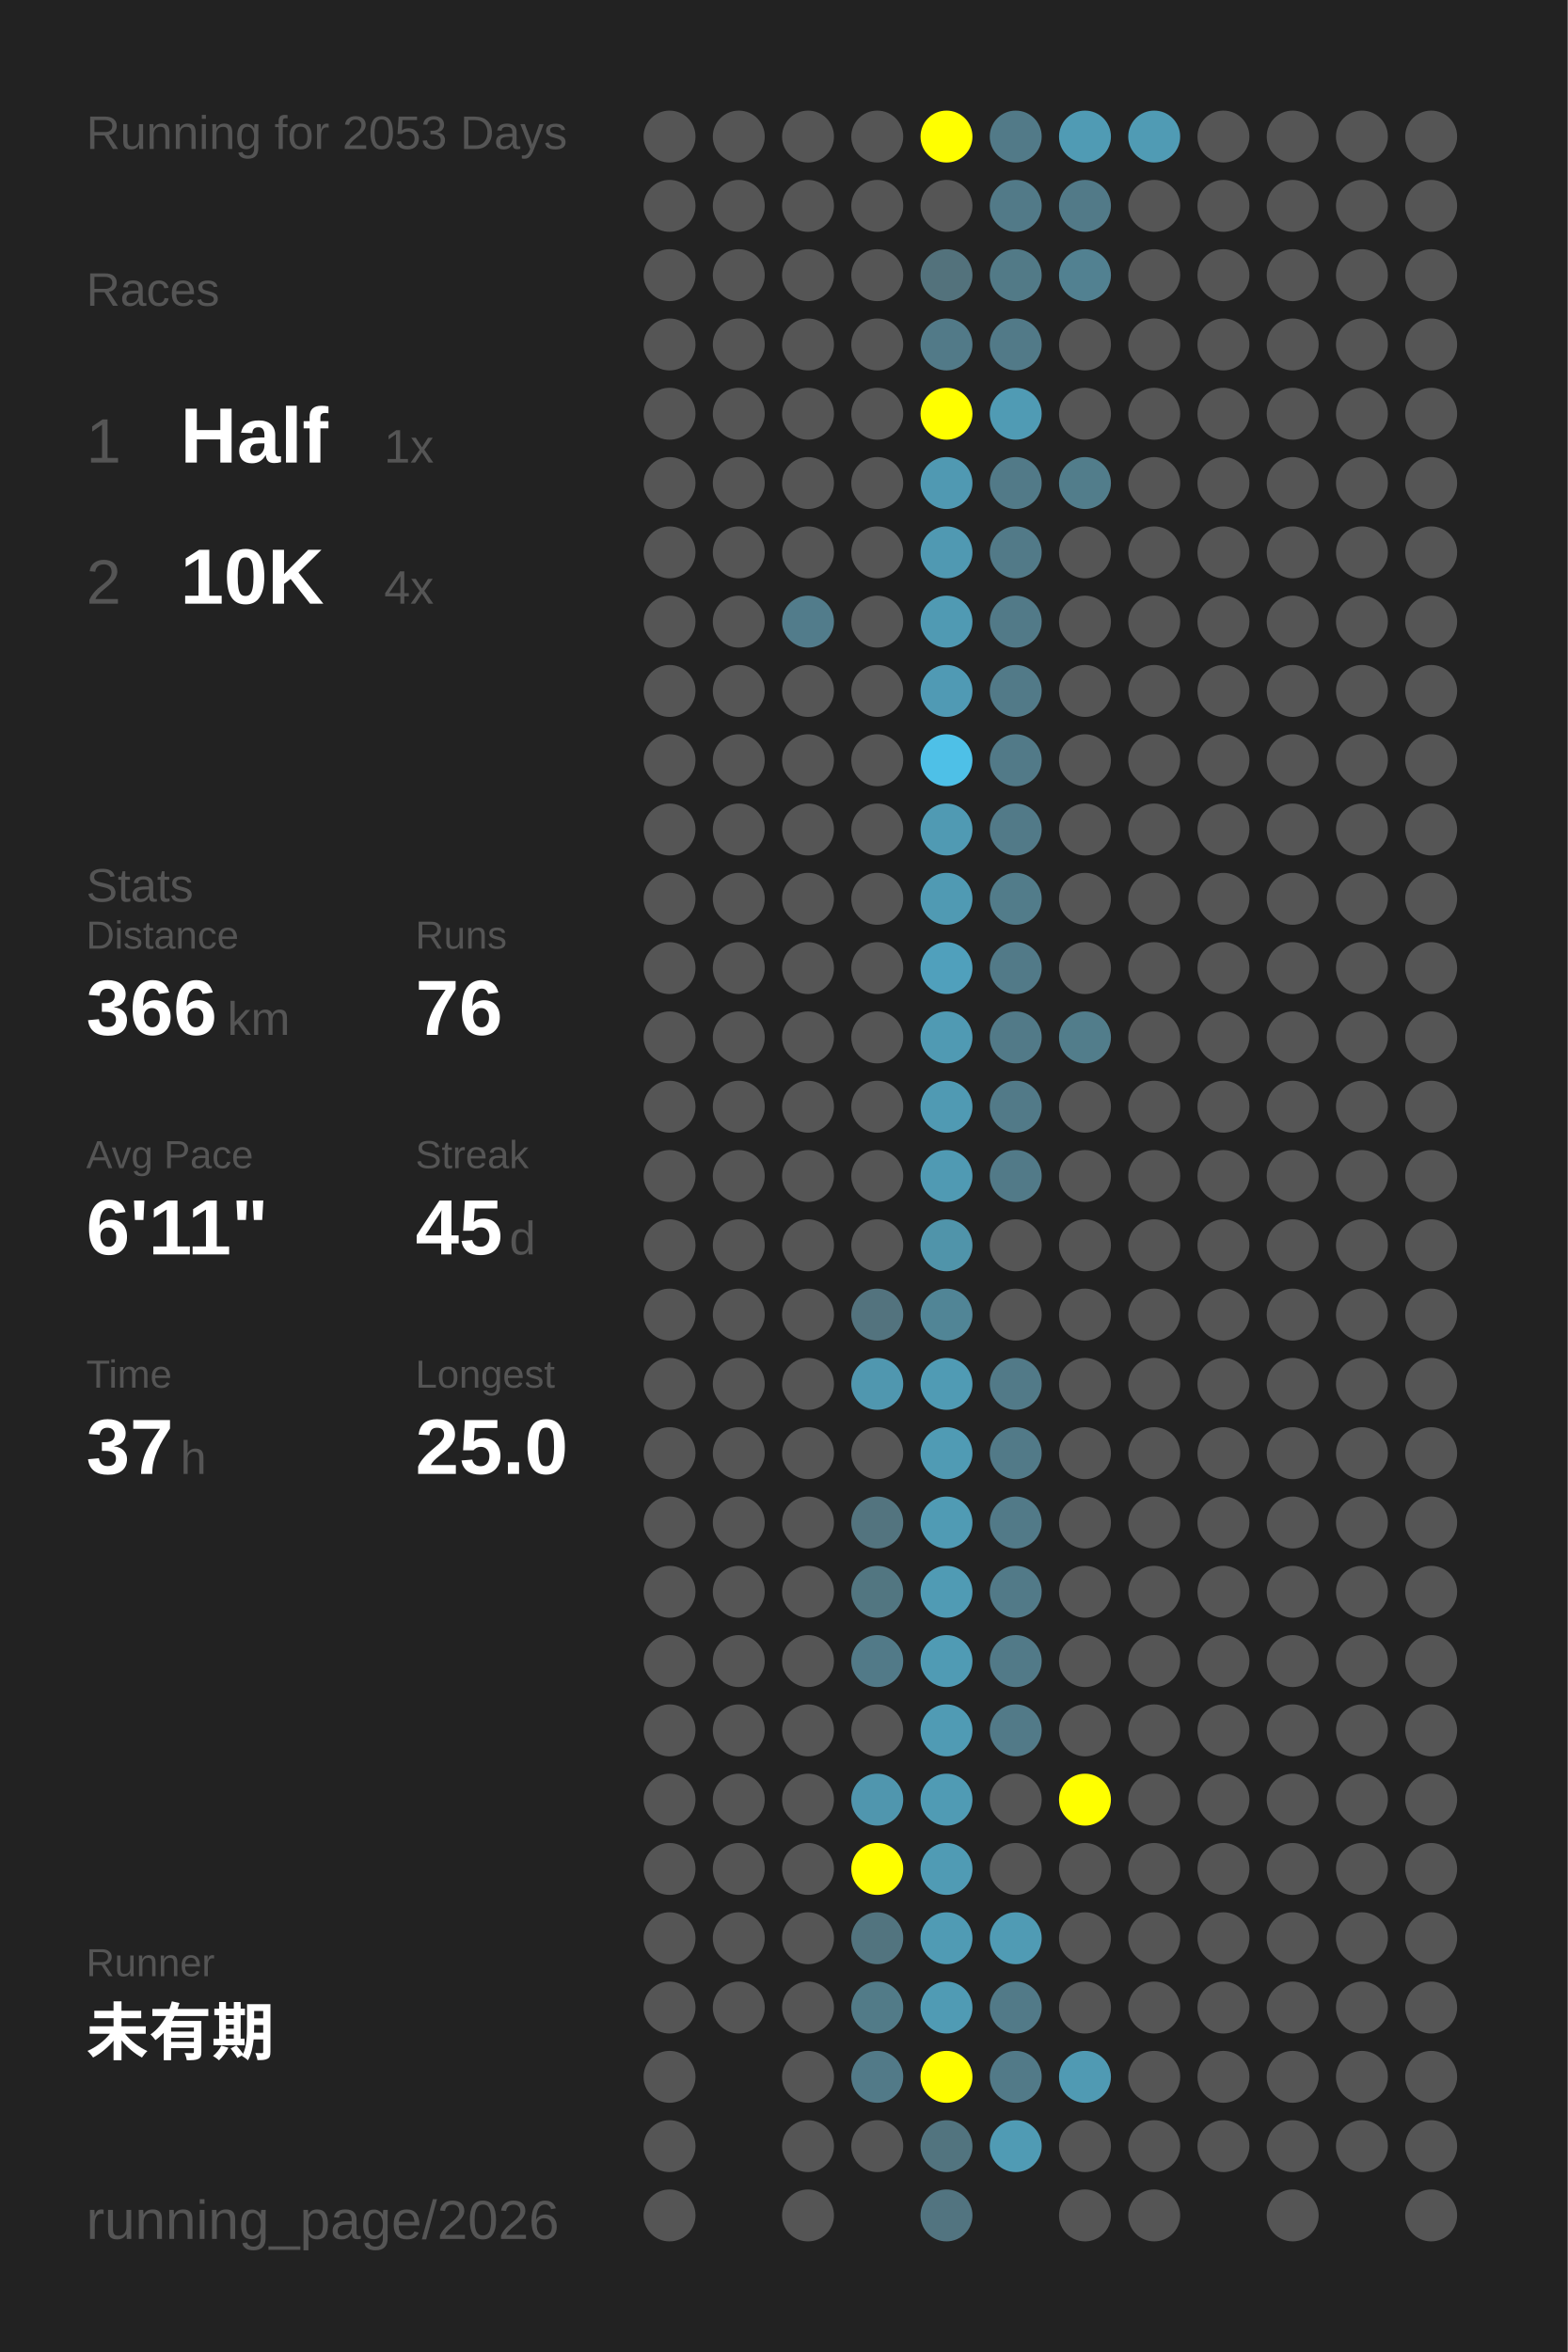
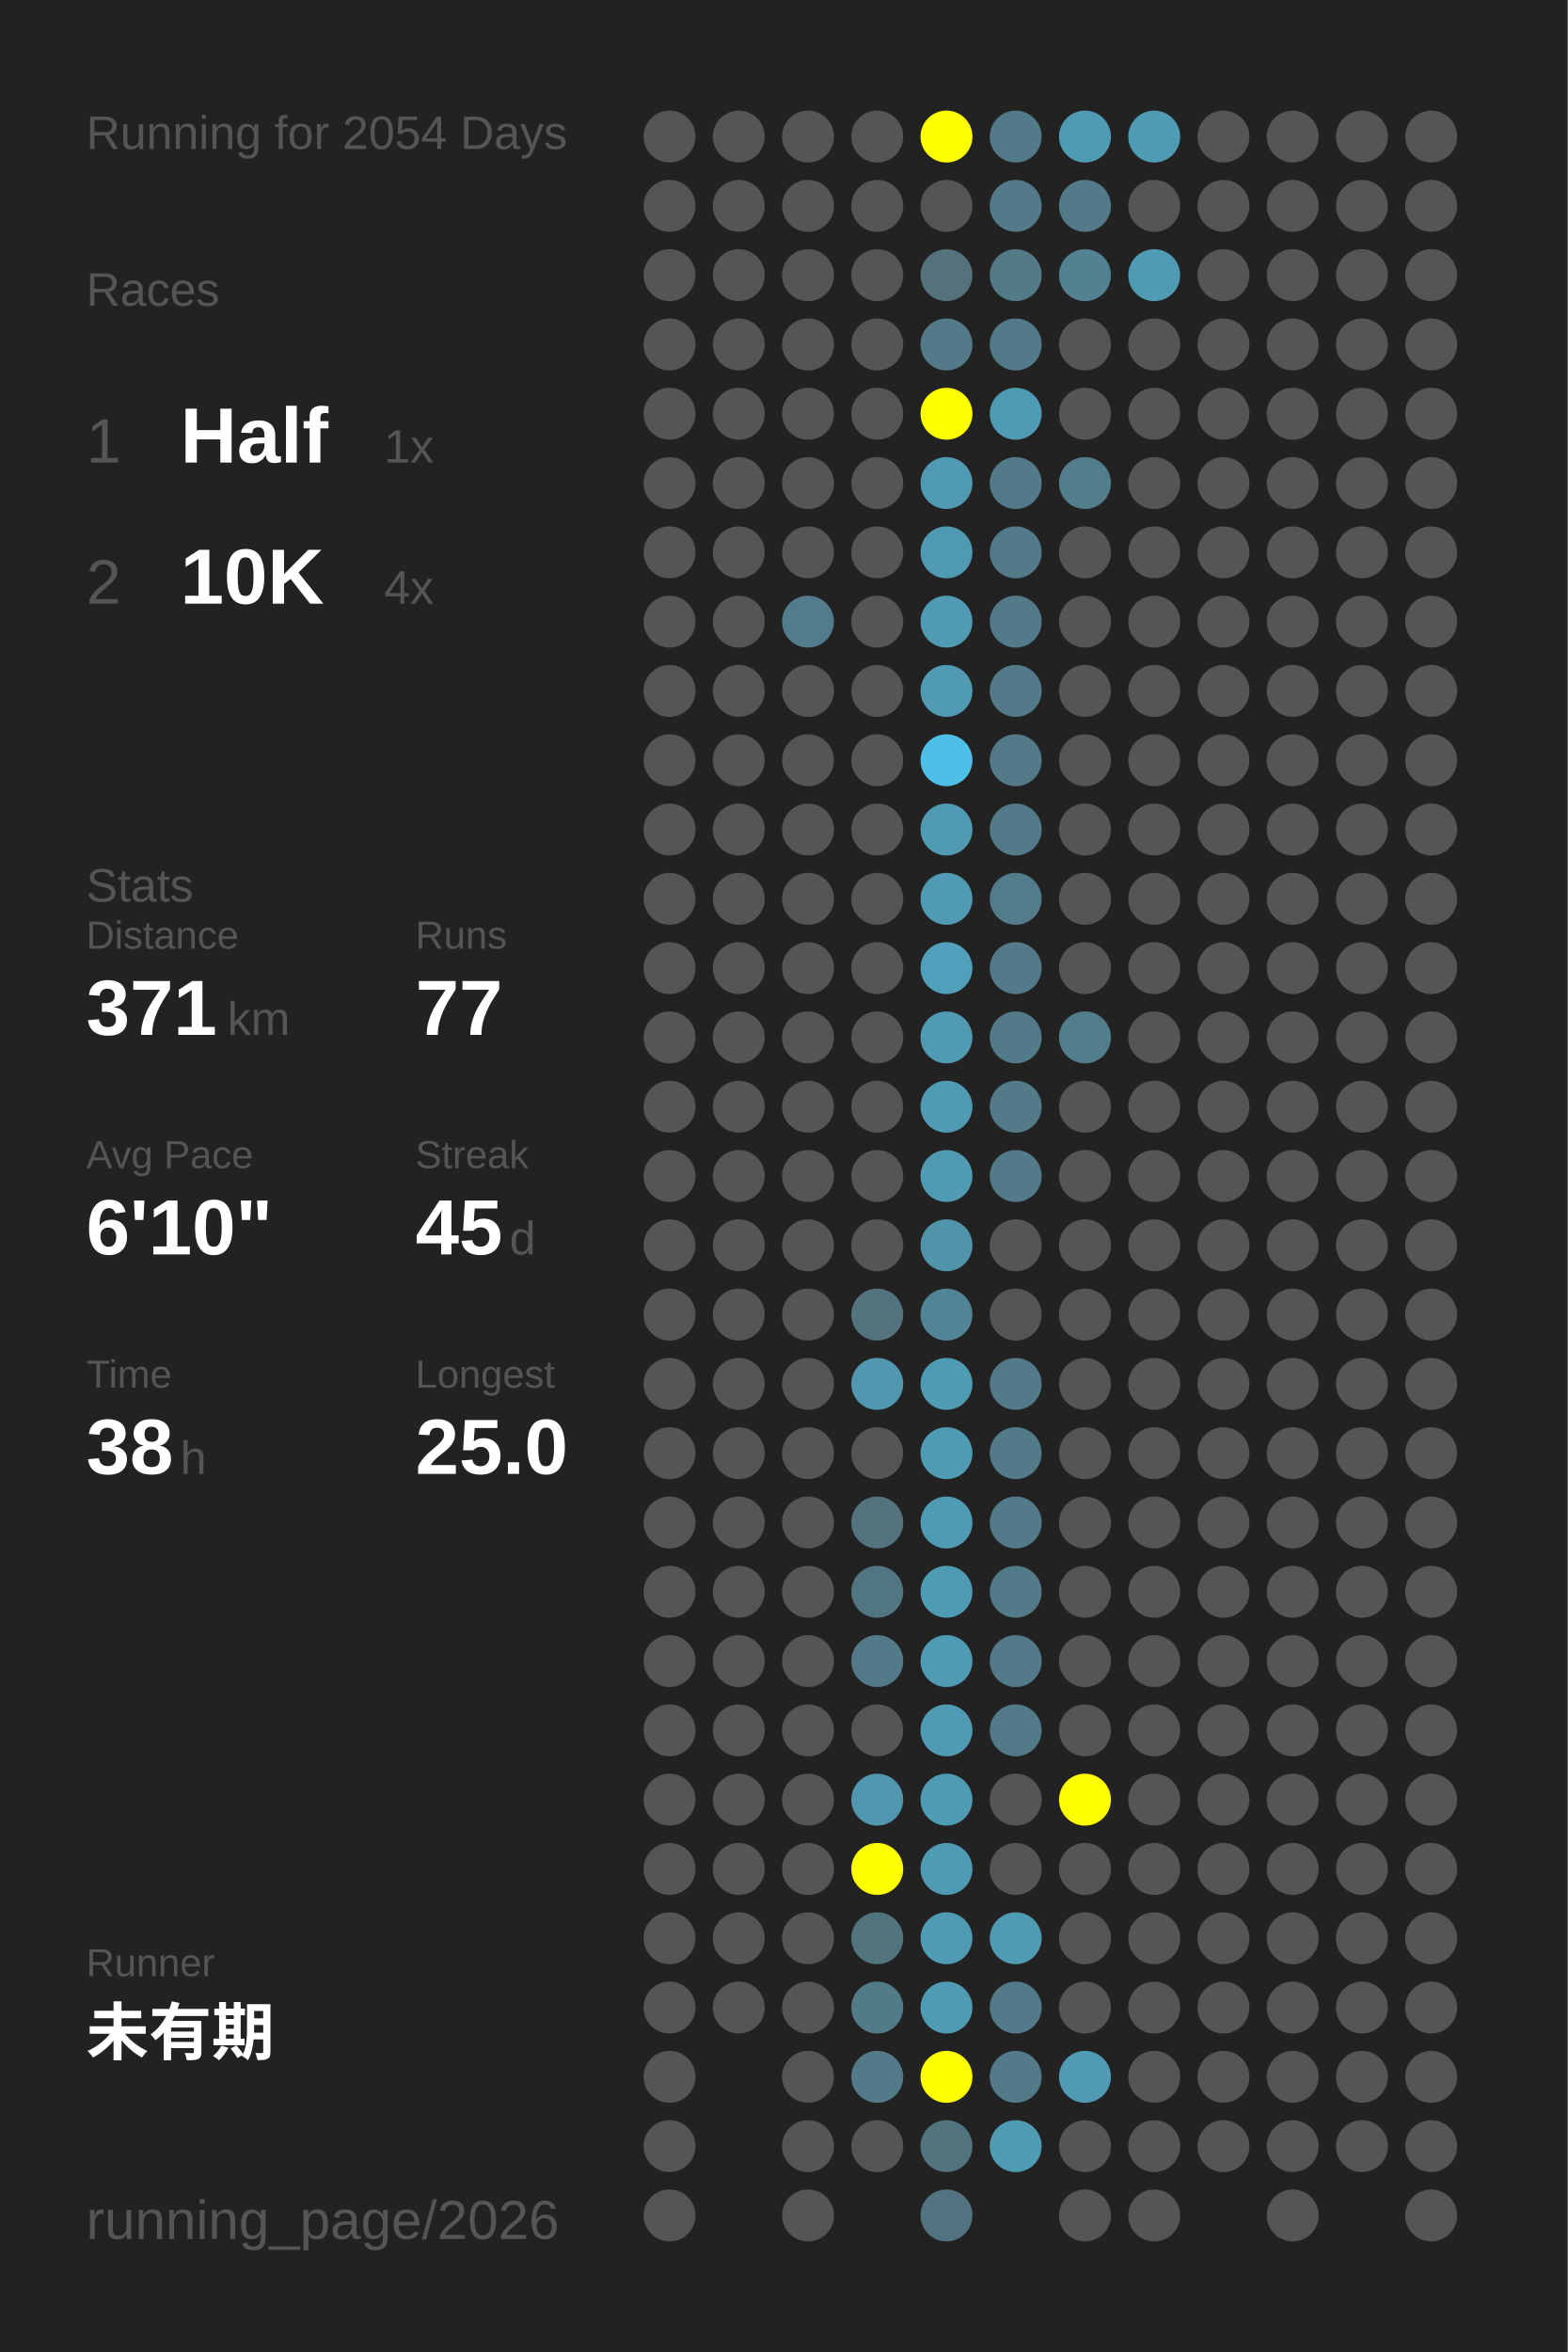
<svg xmlns="http://www.w3.org/2000/svg" baseProfile="full" height="300mm" version="1.1" viewBox="0,0,200,300" width="200mm">
  <defs />
  <rect fill="#222222" height="300" width="200" x="0" y="0" />
-   <text fill="#555555" style="font-size:6px; font-family:Arial;" x="11" y="19">Running for 2053 Days</text>
+   <text fill="#555555" style="font-size:6px; font-family:Arial;" x="11" y="19">Running for 2054 Days</text>
  <text fill="#555555" style="font-size:6px; font-family:Arial;" x="11" y="39">Races</text>
  <text fill="#555555" style="font-size:8px; font-family:Arial;" x="11" y="59">1</text>
  <text fill="#FFFFFF" style="font-size:10px; font-family:Arial; font-weight:bold;" x="23" y="59">Half</text>
  <text fill="#555555" style="font-size:6px; font-family:Arial;" x="49" y="59">1x</text>
  <text fill="#555555" style="font-size:8px; font-family:Arial;" x="11" y="77">2</text>
  <text fill="#FFFFFF" style="font-size:10px; font-family:Arial; font-weight:bold;" x="23" y="77">10K</text>
  <text fill="#555555" style="font-size:6px; font-family:Arial;" x="49" y="77">4x</text>
  <text fill="#555555" style="font-size:6px; font-family:Arial;" x="11" y="115">Stats</text>
  <text fill="#555555" style="font-size:5px; font-family:Arial;" x="11" y="121">Distance</text>
-   <text fill="#FFFFFF" style="font-size:10px; font-family:Arial; font-weight:bold;" x="11" y="132">366</text>
+   <text fill="#FFFFFF" style="font-size:10px; font-family:Arial; font-weight:bold;" x="11" y="132">371</text>
  <text fill="#555555" style="font-size:6px; font-family:Arial;" x="29" y="132">km</text>
  <text fill="#555555" style="font-size:5px; font-family:Arial;" x="53" y="121">Runs</text>
-   <text fill="#FFFFFF" style="font-size:10px; font-family:Arial; font-weight:bold;" x="53" y="132">76</text>
+   <text fill="#FFFFFF" style="font-size:10px; font-family:Arial; font-weight:bold;" x="53" y="132">77</text>
  <text fill="#555555" style="font-size:5px; font-family:Arial;" x="11" y="149">Avg Pace</text>
-   <text fill="#FFFFFF" style="font-size:10px; font-family:Arial; font-weight:bold;" x="11" y="160">6'11"</text>
+   <text fill="#FFFFFF" style="font-size:10px; font-family:Arial; font-weight:bold;" x="11" y="160">6'10"</text>
  <text fill="#555555" style="font-size:5px; font-family:Arial;" x="53" y="149">Streak</text>
  <text fill="#FFFFFF" style="font-size:10px; font-family:Arial; font-weight:bold;" x="53" y="160">45</text>
  <text fill="#555555" style="font-size:6px; font-family:Arial;" x="65" y="160">d</text>
  <text fill="#555555" style="font-size:5px; font-family:Arial;" x="11" y="177">Time</text>
-   <text fill="#FFFFFF" style="font-size:10px; font-family:Arial; font-weight:bold;" x="11" y="188">37</text>
+   <text fill="#FFFFFF" style="font-size:10px; font-family:Arial; font-weight:bold;" x="11" y="188">38</text>
  <text fill="#555555" style="font-size:6px; font-family:Arial;" x="23" y="188">h</text>
  <text fill="#555555" style="font-size:5px; font-family:Arial;" x="53" y="177">Longest</text>
  <text fill="#FFFFFF" style="font-size:10px; font-family:Arial; font-weight:bold;" x="53" y="188">25.0</text>
  <text fill="#555555" style="font-size:5px; font-family:Arial;" x="11" y="252.065">Runner</text>
  <text fill="#FFFFFF" style="font-size:8px; font-family:Arial; font-weight:bold;" x="11" y="262.065">未有期</text>
  <text fill="#555555" style="font-size:7px; font-family:Arial;" x="11" y="285.581">running_page/2026</text>
  <circle cx="85.417" cy="17.419" fill="#555555" r="3.312" />
  <circle cx="85.417" cy="26.258" fill="#555555" r="3.312" />
  <circle cx="85.417" cy="35.097" fill="#555555" r="3.312" />
  <circle cx="85.417" cy="43.935" fill="#555555" r="3.312" />
  <circle cx="85.417" cy="52.774" fill="#555555" r="3.312" />
  <circle cx="85.417" cy="61.613" fill="#555555" r="3.312" />
  <circle cx="85.417" cy="70.452" fill="#555555" r="3.312" />
  <circle cx="85.417" cy="79.29" fill="#555555" r="3.312" />
  <circle cx="85.417" cy="88.129" fill="#555555" r="3.312" />
  <circle cx="85.417" cy="96.968" fill="#555555" r="3.312" />
  <circle cx="85.417" cy="105.806" fill="#555555" r="3.312" />
  <circle cx="85.417" cy="114.645" fill="#555555" r="3.312" />
  <circle cx="85.417" cy="123.484" fill="#555555" r="3.312" />
  <circle cx="85.417" cy="132.323" fill="#555555" r="3.312" />
  <circle cx="85.417" cy="141.161" fill="#555555" r="3.312" />
  <circle cx="85.417" cy="150" fill="#555555" r="3.312" />
  <circle cx="85.417" cy="158.839" fill="#555555" r="3.312" />
  <circle cx="85.417" cy="167.677" fill="#555555" r="3.312" />
  <circle cx="85.417" cy="176.516" fill="#555555" r="3.312" />
  <circle cx="85.417" cy="185.355" fill="#555555" r="3.312" />
  <circle cx="85.417" cy="194.194" fill="#555555" r="3.312" />
  <circle cx="85.417" cy="203.032" fill="#555555" r="3.312" />
  <circle cx="85.417" cy="211.871" fill="#555555" r="3.312" />
  <circle cx="85.417" cy="220.71" fill="#555555" r="3.312" />
  <circle cx="85.417" cy="229.548" fill="#555555" r="3.312" />
  <circle cx="85.417" cy="238.387" fill="#555555" r="3.312" />
  <circle cx="85.417" cy="247.226" fill="#555555" r="3.312" />
  <circle cx="85.417" cy="256.065" fill="#555555" r="3.312" />
  <circle cx="85.417" cy="264.903" fill="#555555" r="3.312" />
  <circle cx="85.417" cy="273.742" fill="#555555" r="3.312" />
  <circle cx="85.417" cy="282.581" fill="#555555" r="3.312" />
  <circle cx="94.25" cy="17.419" fill="#555555" r="3.312" />
  <circle cx="94.25" cy="26.258" fill="#555555" r="3.312" />
  <circle cx="94.25" cy="35.097" fill="#555555" r="3.312" />
  <circle cx="94.25" cy="43.935" fill="#555555" r="3.312" />
  <circle cx="94.25" cy="52.774" fill="#555555" r="3.312" />
  <circle cx="94.25" cy="61.613" fill="#555555" r="3.312" />
  <circle cx="94.25" cy="70.452" fill="#555555" r="3.312" />
  <circle cx="94.25" cy="79.29" fill="#555555" r="3.312" />
  <circle cx="94.25" cy="88.129" fill="#555555" r="3.312" />
  <circle cx="94.25" cy="96.968" fill="#555555" r="3.312" />
  <circle cx="94.25" cy="105.806" fill="#555555" r="3.312" />
  <circle cx="94.25" cy="114.645" fill="#555555" r="3.312" />
  <circle cx="94.25" cy="123.484" fill="#555555" r="3.312" />
  <circle cx="94.25" cy="132.323" fill="#555555" r="3.312" />
  <circle cx="94.25" cy="141.161" fill="#555555" r="3.312" />
  <circle cx="94.25" cy="150" fill="#555555" r="3.312" />
  <circle cx="94.25" cy="158.839" fill="#555555" r="3.312" />
  <circle cx="94.25" cy="167.677" fill="#555555" r="3.312" />
  <circle cx="94.25" cy="176.516" fill="#555555" r="3.312" />
  <circle cx="94.25" cy="185.355" fill="#555555" r="3.312" />
  <circle cx="94.25" cy="194.194" fill="#555555" r="3.312" />
  <circle cx="94.25" cy="203.032" fill="#555555" r="3.312" />
  <circle cx="94.25" cy="211.871" fill="#555555" r="3.312" />
  <circle cx="94.25" cy="220.71" fill="#555555" r="3.312" />
  <circle cx="94.25" cy="229.548" fill="#555555" r="3.312" />
  <circle cx="94.25" cy="238.387" fill="#555555" r="3.312" />
  <circle cx="94.25" cy="247.226" fill="#555555" r="3.312" />
  <circle cx="94.25" cy="256.065" fill="#555555" r="3.312" />
  <circle cx="103.083" cy="17.419" fill="#555555" r="3.312" />
  <circle cx="103.083" cy="26.258" fill="#555555" r="3.312" />
  <circle cx="103.083" cy="35.097" fill="#555555" r="3.312" />
  <circle cx="103.083" cy="43.935" fill="#555555" r="3.312" />
  <circle cx="103.083" cy="52.774" fill="#555555" r="3.312" />
  <circle cx="103.083" cy="61.613" fill="#555555" r="3.312" />
  <circle cx="103.083" cy="70.452" fill="#555555" r="3.312" />
  <circle cx="103.083" cy="79.29" fill="#527c8b" r="3.312" />
  <circle cx="103.083" cy="88.129" fill="#555555" r="3.312" />
  <circle cx="103.083" cy="96.968" fill="#555555" r="3.312" />
  <circle cx="103.083" cy="105.806" fill="#555555" r="3.312" />
  <circle cx="103.083" cy="114.645" fill="#555555" r="3.312" />
  <circle cx="103.083" cy="123.484" fill="#555555" r="3.312" />
  <circle cx="103.083" cy="132.323" fill="#555555" r="3.312" />
  <circle cx="103.083" cy="141.161" fill="#555555" r="3.312" />
  <circle cx="103.083" cy="150" fill="#555555" r="3.312" />
  <circle cx="103.083" cy="158.839" fill="#555555" r="3.312" />
  <circle cx="103.083" cy="167.677" fill="#555555" r="3.312" />
  <circle cx="103.083" cy="176.516" fill="#555555" r="3.312" />
  <circle cx="103.083" cy="185.355" fill="#555555" r="3.312" />
  <circle cx="103.083" cy="194.194" fill="#555555" r="3.312" />
  <circle cx="103.083" cy="203.032" fill="#555555" r="3.312" />
  <circle cx="103.083" cy="211.871" fill="#555555" r="3.312" />
  <circle cx="103.083" cy="220.71" fill="#555555" r="3.312" />
  <circle cx="103.083" cy="229.548" fill="#555555" r="3.312" />
  <circle cx="103.083" cy="238.387" fill="#555555" r="3.312" />
  <circle cx="103.083" cy="247.226" fill="#555555" r="3.312" />
  <circle cx="103.083" cy="256.065" fill="#555555" r="3.312" />
  <circle cx="103.083" cy="264.903" fill="#555555" r="3.312" />
  <circle cx="103.083" cy="273.742" fill="#555555" r="3.312" />
  <circle cx="103.083" cy="282.581" fill="#555555" r="3.312" />
  <circle cx="111.917" cy="17.419" fill="#555555" r="3.312" />
  <circle cx="111.917" cy="26.258" fill="#555555" r="3.312" />
  <circle cx="111.917" cy="35.097" fill="#555555" r="3.312" />
  <circle cx="111.917" cy="43.935" fill="#555555" r="3.312" />
  <circle cx="111.917" cy="52.774" fill="#555555" r="3.312" />
  <circle cx="111.917" cy="61.613" fill="#555555" r="3.312" />
  <circle cx="111.917" cy="70.452" fill="#555555" r="3.312" />
  <circle cx="111.917" cy="79.29" fill="#555555" r="3.312" />
  <circle cx="111.917" cy="88.129" fill="#555555" r="3.312" />
  <circle cx="111.917" cy="96.968" fill="#555555" r="3.312" />
  <circle cx="111.917" cy="105.806" fill="#555555" r="3.312" />
  <circle cx="111.917" cy="114.645" fill="#555555" r="3.312" />
  <circle cx="111.917" cy="123.484" fill="#555555" r="3.312" />
  <circle cx="111.917" cy="132.323" fill="#555555" r="3.312" />
  <circle cx="111.917" cy="141.161" fill="#555555" r="3.312" />
  <circle cx="111.917" cy="150" fill="#555555" r="3.312" />
  <circle cx="111.917" cy="158.839" fill="#555555" r="3.312" />
  <circle cx="111.917" cy="167.677" fill="#53737e" r="3.312" />
  <circle cx="111.917" cy="176.516" fill="#5097af" r="3.312" />
  <circle cx="111.917" cy="185.355" fill="#555555" r="3.312" />
  <circle cx="111.917" cy="194.194" fill="#53747f" r="3.312" />
  <circle cx="111.917" cy="203.032" fill="#527681" r="3.312" />
  <circle cx="111.917" cy="211.871" fill="#527a88" r="3.312" />
  <circle cx="111.917" cy="220.71" fill="#555555" r="3.312" />
  <circle cx="111.917" cy="229.548" fill="#5096ae" r="3.312" />
  <circle cx="111.917" cy="238.387" fill="#FFFF00" r="3.312" />
  <circle cx="111.917" cy="247.226" fill="#52747f" r="3.312" />
  <circle cx="111.917" cy="256.065" fill="#527b88" r="3.312" />
  <circle cx="111.917" cy="264.903" fill="#527a88" r="3.312" />
  <circle cx="111.917" cy="273.742" fill="#555555" r="3.312" />
  <circle cx="120.75" cy="17.419" fill="#FFFF00" r="3.312" />
  <circle cx="120.75" cy="26.258" fill="#555555" r="3.312" />
  <circle cx="120.75" cy="35.097" fill="#53727c" r="3.312" />
  <circle cx="120.75" cy="43.935" fill="#527a88" r="3.312" />
  <circle cx="120.75" cy="52.774" fill="#FFFF00" r="3.312" />
  <circle cx="120.75" cy="61.613" fill="#5099b2" r="3.312" />
  <circle cx="120.75" cy="70.452" fill="#5099b2" r="3.312" />
  <circle cx="120.75" cy="79.29" fill="#509ab3" r="3.312" />
  <circle cx="120.75" cy="88.129" fill="#509ab4" r="3.312" />
  <circle cx="120.75" cy="96.968" fill="#4ec0e7" r="3.312" />
  <circle cx="120.75" cy="105.806" fill="#509ab3" r="3.312" />
  <circle cx="120.75" cy="114.645" fill="#509ab3" r="3.312" />
  <circle cx="120.75" cy="123.484" fill="#50a0bc" r="3.312" />
  <circle cx="120.75" cy="132.323" fill="#509ab3" r="3.312" />
  <circle cx="120.75" cy="141.161" fill="#509ab3" r="3.312" />
  <circle cx="120.75" cy="150" fill="#509ab3" r="3.312" />
  <circle cx="120.75" cy="158.839" fill="#5094aa" r="3.312" />
  <circle cx="120.75" cy="167.677" fill="#518596" r="3.312" />
  <circle cx="120.75" cy="176.516" fill="#509bb4" r="3.312" />
  <circle cx="120.75" cy="185.355" fill="#509bb4" r="3.312" />
  <circle cx="120.75" cy="194.194" fill="#509bb4" r="3.312" />
  <circle cx="120.75" cy="203.032" fill="#509bb4" r="3.312" />
  <circle cx="120.75" cy="211.871" fill="#509bb4" r="3.312" />
  <circle cx="120.75" cy="220.71" fill="#509bb4" r="3.312" />
  <circle cx="120.75" cy="229.548" fill="#509bb4" r="3.312" />
  <circle cx="120.75" cy="238.387" fill="#509bb4" r="3.312" />
  <circle cx="120.75" cy="247.226" fill="#509bb4" r="3.312" />
  <circle cx="120.75" cy="256.065" fill="#509bb4" r="3.312" />
  <circle cx="120.75" cy="264.903" fill="#FFFF00" r="3.312" />
  <circle cx="120.75" cy="273.742" fill="#52747f" r="3.312" />
  <circle cx="120.75" cy="282.581" fill="#527480" r="3.312" />
  <circle cx="129.583" cy="17.419" fill="#527a88" r="3.312" />
  <circle cx="129.583" cy="26.258" fill="#527a88" r="3.312" />
  <circle cx="129.583" cy="35.097" fill="#527a87" r="3.312" />
  <circle cx="129.583" cy="43.935" fill="#527a88" r="3.312" />
  <circle cx="129.583" cy="52.774" fill="#509bb4" r="3.312" />
  <circle cx="129.583" cy="61.613" fill="#527a88" r="3.312" />
  <circle cx="129.583" cy="70.452" fill="#527a88" r="3.312" />
  <circle cx="129.583" cy="79.29" fill="#527a88" r="3.312" />
  <circle cx="129.583" cy="88.129" fill="#527a88" r="3.312" />
  <circle cx="129.583" cy="96.968" fill="#527a88" r="3.312" />
  <circle cx="129.583" cy="105.806" fill="#527a88" r="3.312" />
  <circle cx="129.583" cy="114.645" fill="#527c8a" r="3.312" />
  <circle cx="129.583" cy="123.484" fill="#527a88" r="3.312" />
  <circle cx="129.583" cy="132.323" fill="#527a88" r="3.312" />
  <circle cx="129.583" cy="141.161" fill="#527a88" r="3.312" />
  <circle cx="129.583" cy="150" fill="#527a88" r="3.312" />
  <circle cx="129.583" cy="158.839" fill="#555555" r="3.312" />
  <circle cx="129.583" cy="167.677" fill="#555555" r="3.312" />
  <circle cx="129.583" cy="176.516" fill="#527a88" r="3.312" />
  <circle cx="129.583" cy="185.355" fill="#527a88" r="3.312" />
  <circle cx="129.583" cy="194.194" fill="#527a88" r="3.312" />
  <circle cx="129.583" cy="203.032" fill="#527a88" r="3.312" />
  <circle cx="129.583" cy="211.871" fill="#527a88" r="3.312" />
  <circle cx="129.583" cy="220.71" fill="#527a88" r="3.312" />
  <circle cx="129.583" cy="229.548" fill="#555555" r="3.312" />
  <circle cx="129.583" cy="238.387" fill="#555555" r="3.312" />
  <circle cx="129.583" cy="247.226" fill="#509bb4" r="3.312" />
  <circle cx="129.583" cy="256.065" fill="#527a88" r="3.312" />
  <circle cx="129.583" cy="264.903" fill="#527a88" r="3.312" />
  <circle cx="129.583" cy="273.742" fill="#509bb4" r="3.312" />
  <circle cx="138.417" cy="17.419" fill="#509bb4" r="3.312" />
  <circle cx="138.417" cy="26.258" fill="#527a88" r="3.312" />
  <circle cx="138.417" cy="35.097" fill="#528191" r="3.312" />
  <circle cx="138.417" cy="43.935" fill="#555555" r="3.312" />
  <circle cx="138.417" cy="52.774" fill="#555555" r="3.312" />
  <circle cx="138.417" cy="61.613" fill="#527d8b" r="3.312" />
  <circle cx="138.417" cy="70.452" fill="#555555" r="3.312" />
  <circle cx="138.417" cy="79.29" fill="#555555" r="3.312" />
  <circle cx="138.417" cy="88.129" fill="#555555" r="3.312" />
  <circle cx="138.417" cy="96.968" fill="#555555" r="3.312" />
  <circle cx="138.417" cy="105.806" fill="#555555" r="3.312" />
  <circle cx="138.417" cy="114.645" fill="#555555" r="3.312" />
  <circle cx="138.417" cy="123.484" fill="#555555" r="3.312" />
  <circle cx="138.417" cy="132.323" fill="#527d8b" r="3.312" />
  <circle cx="138.417" cy="141.161" fill="#555555" r="3.312" />
  <circle cx="138.417" cy="150" fill="#555555" r="3.312" />
  <circle cx="138.417" cy="158.839" fill="#555555" r="3.312" />
  <circle cx="138.417" cy="167.677" fill="#555555" r="3.312" />
  <circle cx="138.417" cy="176.516" fill="#555555" r="3.312" />
  <circle cx="138.417" cy="185.355" fill="#555555" r="3.312" />
  <circle cx="138.417" cy="194.194" fill="#555555" r="3.312" />
  <circle cx="138.417" cy="203.032" fill="#555555" r="3.312" />
  <circle cx="138.417" cy="211.871" fill="#555555" r="3.312" />
  <circle cx="138.417" cy="220.71" fill="#555555" r="3.312" />
  <circle cx="138.417" cy="229.548" fill="#FFFF00" r="3.312" />
  <circle cx="138.417" cy="238.387" fill="#555555" r="3.312" />
  <circle cx="138.417" cy="247.226" fill="#555555" r="3.312" />
  <circle cx="138.417" cy="256.065" fill="#555555" r="3.312" />
  <circle cx="138.417" cy="264.903" fill="#509ab3" r="3.312" />
  <circle cx="138.417" cy="273.742" fill="#555555" r="3.312" />
  <circle cx="138.417" cy="282.581" fill="#555555" r="3.312" />
  <circle cx="147.25" cy="17.419" fill="#509bb4" r="3.312" />
  <circle cx="147.25" cy="26.258" fill="#555555" r="3.312" />
-   <circle cx="147.25" cy="35.097" fill="#555555" r="3.312" />
+   <circle cx="147.25" cy="35.097" fill="#509bb4" r="3.312" />
  <circle cx="147.25" cy="43.935" fill="#555555" r="3.312" />
  <circle cx="147.25" cy="52.774" fill="#555555" r="3.312" />
  <circle cx="147.25" cy="61.613" fill="#555555" r="3.312" />
  <circle cx="147.25" cy="70.452" fill="#555555" r="3.312" />
  <circle cx="147.25" cy="79.29" fill="#555555" r="3.312" />
  <circle cx="147.25" cy="88.129" fill="#555555" r="3.312" />
  <circle cx="147.25" cy="96.968" fill="#555555" r="3.312" />
  <circle cx="147.25" cy="105.806" fill="#555555" r="3.312" />
  <circle cx="147.25" cy="114.645" fill="#555555" r="3.312" />
  <circle cx="147.25" cy="123.484" fill="#555555" r="3.312" />
  <circle cx="147.25" cy="132.323" fill="#555555" r="3.312" />
  <circle cx="147.25" cy="141.161" fill="#555555" r="3.312" />
  <circle cx="147.25" cy="150" fill="#555555" r="3.312" />
  <circle cx="147.25" cy="158.839" fill="#555555" r="3.312" />
  <circle cx="147.25" cy="167.677" fill="#555555" r="3.312" />
  <circle cx="147.25" cy="176.516" fill="#555555" r="3.312" />
  <circle cx="147.25" cy="185.355" fill="#555555" r="3.312" />
  <circle cx="147.25" cy="194.194" fill="#555555" r="3.312" />
  <circle cx="147.25" cy="203.032" fill="#555555" r="3.312" />
  <circle cx="147.25" cy="211.871" fill="#555555" r="3.312" />
  <circle cx="147.25" cy="220.71" fill="#555555" r="3.312" />
  <circle cx="147.25" cy="229.548" fill="#555555" r="3.312" />
  <circle cx="147.25" cy="238.387" fill="#555555" r="3.312" />
  <circle cx="147.25" cy="247.226" fill="#555555" r="3.312" />
  <circle cx="147.25" cy="256.065" fill="#555555" r="3.312" />
  <circle cx="147.25" cy="264.903" fill="#555555" r="3.312" />
  <circle cx="147.25" cy="273.742" fill="#555555" r="3.312" />
  <circle cx="147.25" cy="282.581" fill="#555555" r="3.312" />
  <circle cx="156.083" cy="17.419" fill="#555555" r="3.312" />
  <circle cx="156.083" cy="26.258" fill="#555555" r="3.312" />
  <circle cx="156.083" cy="35.097" fill="#555555" r="3.312" />
  <circle cx="156.083" cy="43.935" fill="#555555" r="3.312" />
  <circle cx="156.083" cy="52.774" fill="#555555" r="3.312" />
  <circle cx="156.083" cy="61.613" fill="#555555" r="3.312" />
  <circle cx="156.083" cy="70.452" fill="#555555" r="3.312" />
  <circle cx="156.083" cy="79.29" fill="#555555" r="3.312" />
  <circle cx="156.083" cy="88.129" fill="#555555" r="3.312" />
  <circle cx="156.083" cy="96.968" fill="#555555" r="3.312" />
  <circle cx="156.083" cy="105.806" fill="#555555" r="3.312" />
  <circle cx="156.083" cy="114.645" fill="#555555" r="3.312" />
  <circle cx="156.083" cy="123.484" fill="#555555" r="3.312" />
  <circle cx="156.083" cy="132.323" fill="#555555" r="3.312" />
  <circle cx="156.083" cy="141.161" fill="#555555" r="3.312" />
  <circle cx="156.083" cy="150" fill="#555555" r="3.312" />
  <circle cx="156.083" cy="158.839" fill="#555555" r="3.312" />
  <circle cx="156.083" cy="167.677" fill="#555555" r="3.312" />
  <circle cx="156.083" cy="176.516" fill="#555555" r="3.312" />
  <circle cx="156.083" cy="185.355" fill="#555555" r="3.312" />
  <circle cx="156.083" cy="194.194" fill="#555555" r="3.312" />
  <circle cx="156.083" cy="203.032" fill="#555555" r="3.312" />
  <circle cx="156.083" cy="211.871" fill="#555555" r="3.312" />
  <circle cx="156.083" cy="220.71" fill="#555555" r="3.312" />
  <circle cx="156.083" cy="229.548" fill="#555555" r="3.312" />
  <circle cx="156.083" cy="238.387" fill="#555555" r="3.312" />
  <circle cx="156.083" cy="247.226" fill="#555555" r="3.312" />
  <circle cx="156.083" cy="256.065" fill="#555555" r="3.312" />
  <circle cx="156.083" cy="264.903" fill="#555555" r="3.312" />
  <circle cx="156.083" cy="273.742" fill="#555555" r="3.312" />
  <circle cx="164.917" cy="17.419" fill="#555555" r="3.312" />
  <circle cx="164.917" cy="26.258" fill="#555555" r="3.312" />
  <circle cx="164.917" cy="35.097" fill="#555555" r="3.312" />
  <circle cx="164.917" cy="43.935" fill="#555555" r="3.312" />
  <circle cx="164.917" cy="52.774" fill="#555555" r="3.312" />
  <circle cx="164.917" cy="61.613" fill="#555555" r="3.312" />
  <circle cx="164.917" cy="70.452" fill="#555555" r="3.312" />
  <circle cx="164.917" cy="79.29" fill="#555555" r="3.312" />
  <circle cx="164.917" cy="88.129" fill="#555555" r="3.312" />
  <circle cx="164.917" cy="96.968" fill="#555555" r="3.312" />
  <circle cx="164.917" cy="105.806" fill="#555555" r="3.312" />
  <circle cx="164.917" cy="114.645" fill="#555555" r="3.312" />
  <circle cx="164.917" cy="123.484" fill="#555555" r="3.312" />
  <circle cx="164.917" cy="132.323" fill="#555555" r="3.312" />
  <circle cx="164.917" cy="141.161" fill="#555555" r="3.312" />
  <circle cx="164.917" cy="150" fill="#555555" r="3.312" />
  <circle cx="164.917" cy="158.839" fill="#555555" r="3.312" />
  <circle cx="164.917" cy="167.677" fill="#555555" r="3.312" />
  <circle cx="164.917" cy="176.516" fill="#555555" r="3.312" />
  <circle cx="164.917" cy="185.355" fill="#555555" r="3.312" />
  <circle cx="164.917" cy="194.194" fill="#555555" r="3.312" />
  <circle cx="164.917" cy="203.032" fill="#555555" r="3.312" />
  <circle cx="164.917" cy="211.871" fill="#555555" r="3.312" />
  <circle cx="164.917" cy="220.71" fill="#555555" r="3.312" />
  <circle cx="164.917" cy="229.548" fill="#555555" r="3.312" />
  <circle cx="164.917" cy="238.387" fill="#555555" r="3.312" />
  <circle cx="164.917" cy="247.226" fill="#555555" r="3.312" />
  <circle cx="164.917" cy="256.065" fill="#555555" r="3.312" />
  <circle cx="164.917" cy="264.903" fill="#555555" r="3.312" />
  <circle cx="164.917" cy="273.742" fill="#555555" r="3.312" />
  <circle cx="164.917" cy="282.581" fill="#555555" r="3.312" />
  <circle cx="173.75" cy="17.419" fill="#555555" r="3.312" />
  <circle cx="173.75" cy="26.258" fill="#555555" r="3.312" />
  <circle cx="173.75" cy="35.097" fill="#555555" r="3.312" />
  <circle cx="173.75" cy="43.935" fill="#555555" r="3.312" />
  <circle cx="173.75" cy="52.774" fill="#555555" r="3.312" />
  <circle cx="173.75" cy="61.613" fill="#555555" r="3.312" />
  <circle cx="173.75" cy="70.452" fill="#555555" r="3.312" />
  <circle cx="173.75" cy="79.29" fill="#555555" r="3.312" />
  <circle cx="173.75" cy="88.129" fill="#555555" r="3.312" />
  <circle cx="173.75" cy="96.968" fill="#555555" r="3.312" />
  <circle cx="173.75" cy="105.806" fill="#555555" r="3.312" />
  <circle cx="173.75" cy="114.645" fill="#555555" r="3.312" />
  <circle cx="173.75" cy="123.484" fill="#555555" r="3.312" />
  <circle cx="173.75" cy="132.323" fill="#555555" r="3.312" />
  <circle cx="173.75" cy="141.161" fill="#555555" r="3.312" />
  <circle cx="173.75" cy="150" fill="#555555" r="3.312" />
  <circle cx="173.75" cy="158.839" fill="#555555" r="3.312" />
  <circle cx="173.75" cy="167.677" fill="#555555" r="3.312" />
  <circle cx="173.75" cy="176.516" fill="#555555" r="3.312" />
  <circle cx="173.75" cy="185.355" fill="#555555" r="3.312" />
  <circle cx="173.75" cy="194.194" fill="#555555" r="3.312" />
  <circle cx="173.75" cy="203.032" fill="#555555" r="3.312" />
  <circle cx="173.75" cy="211.871" fill="#555555" r="3.312" />
  <circle cx="173.75" cy="220.71" fill="#555555" r="3.312" />
  <circle cx="173.75" cy="229.548" fill="#555555" r="3.312" />
  <circle cx="173.75" cy="238.387" fill="#555555" r="3.312" />
  <circle cx="173.75" cy="247.226" fill="#555555" r="3.312" />
  <circle cx="173.75" cy="256.065" fill="#555555" r="3.312" />
  <circle cx="173.75" cy="264.903" fill="#555555" r="3.312" />
  <circle cx="173.75" cy="273.742" fill="#555555" r="3.312" />
  <circle cx="182.583" cy="17.419" fill="#555555" r="3.312" />
  <circle cx="182.583" cy="26.258" fill="#555555" r="3.312" />
  <circle cx="182.583" cy="35.097" fill="#555555" r="3.312" />
  <circle cx="182.583" cy="43.935" fill="#555555" r="3.312" />
  <circle cx="182.583" cy="52.774" fill="#555555" r="3.312" />
  <circle cx="182.583" cy="61.613" fill="#555555" r="3.312" />
  <circle cx="182.583" cy="70.452" fill="#555555" r="3.312" />
  <circle cx="182.583" cy="79.29" fill="#555555" r="3.312" />
  <circle cx="182.583" cy="88.129" fill="#555555" r="3.312" />
  <circle cx="182.583" cy="96.968" fill="#555555" r="3.312" />
  <circle cx="182.583" cy="105.806" fill="#555555" r="3.312" />
  <circle cx="182.583" cy="114.645" fill="#555555" r="3.312" />
  <circle cx="182.583" cy="123.484" fill="#555555" r="3.312" />
  <circle cx="182.583" cy="132.323" fill="#555555" r="3.312" />
  <circle cx="182.583" cy="141.161" fill="#555555" r="3.312" />
  <circle cx="182.583" cy="150" fill="#555555" r="3.312" />
  <circle cx="182.583" cy="158.839" fill="#555555" r="3.312" />
  <circle cx="182.583" cy="167.677" fill="#555555" r="3.312" />
  <circle cx="182.583" cy="176.516" fill="#555555" r="3.312" />
  <circle cx="182.583" cy="185.355" fill="#555555" r="3.312" />
  <circle cx="182.583" cy="194.194" fill="#555555" r="3.312" />
  <circle cx="182.583" cy="203.032" fill="#555555" r="3.312" />
  <circle cx="182.583" cy="211.871" fill="#555555" r="3.312" />
  <circle cx="182.583" cy="220.71" fill="#555555" r="3.312" />
  <circle cx="182.583" cy="229.548" fill="#555555" r="3.312" />
  <circle cx="182.583" cy="238.387" fill="#555555" r="3.312" />
  <circle cx="182.583" cy="247.226" fill="#555555" r="3.312" />
  <circle cx="182.583" cy="256.065" fill="#555555" r="3.312" />
  <circle cx="182.583" cy="264.903" fill="#555555" r="3.312" />
  <circle cx="182.583" cy="273.742" fill="#555555" r="3.312" />
  <circle cx="182.583" cy="282.581" fill="#555555" r="3.312" />
</svg>
